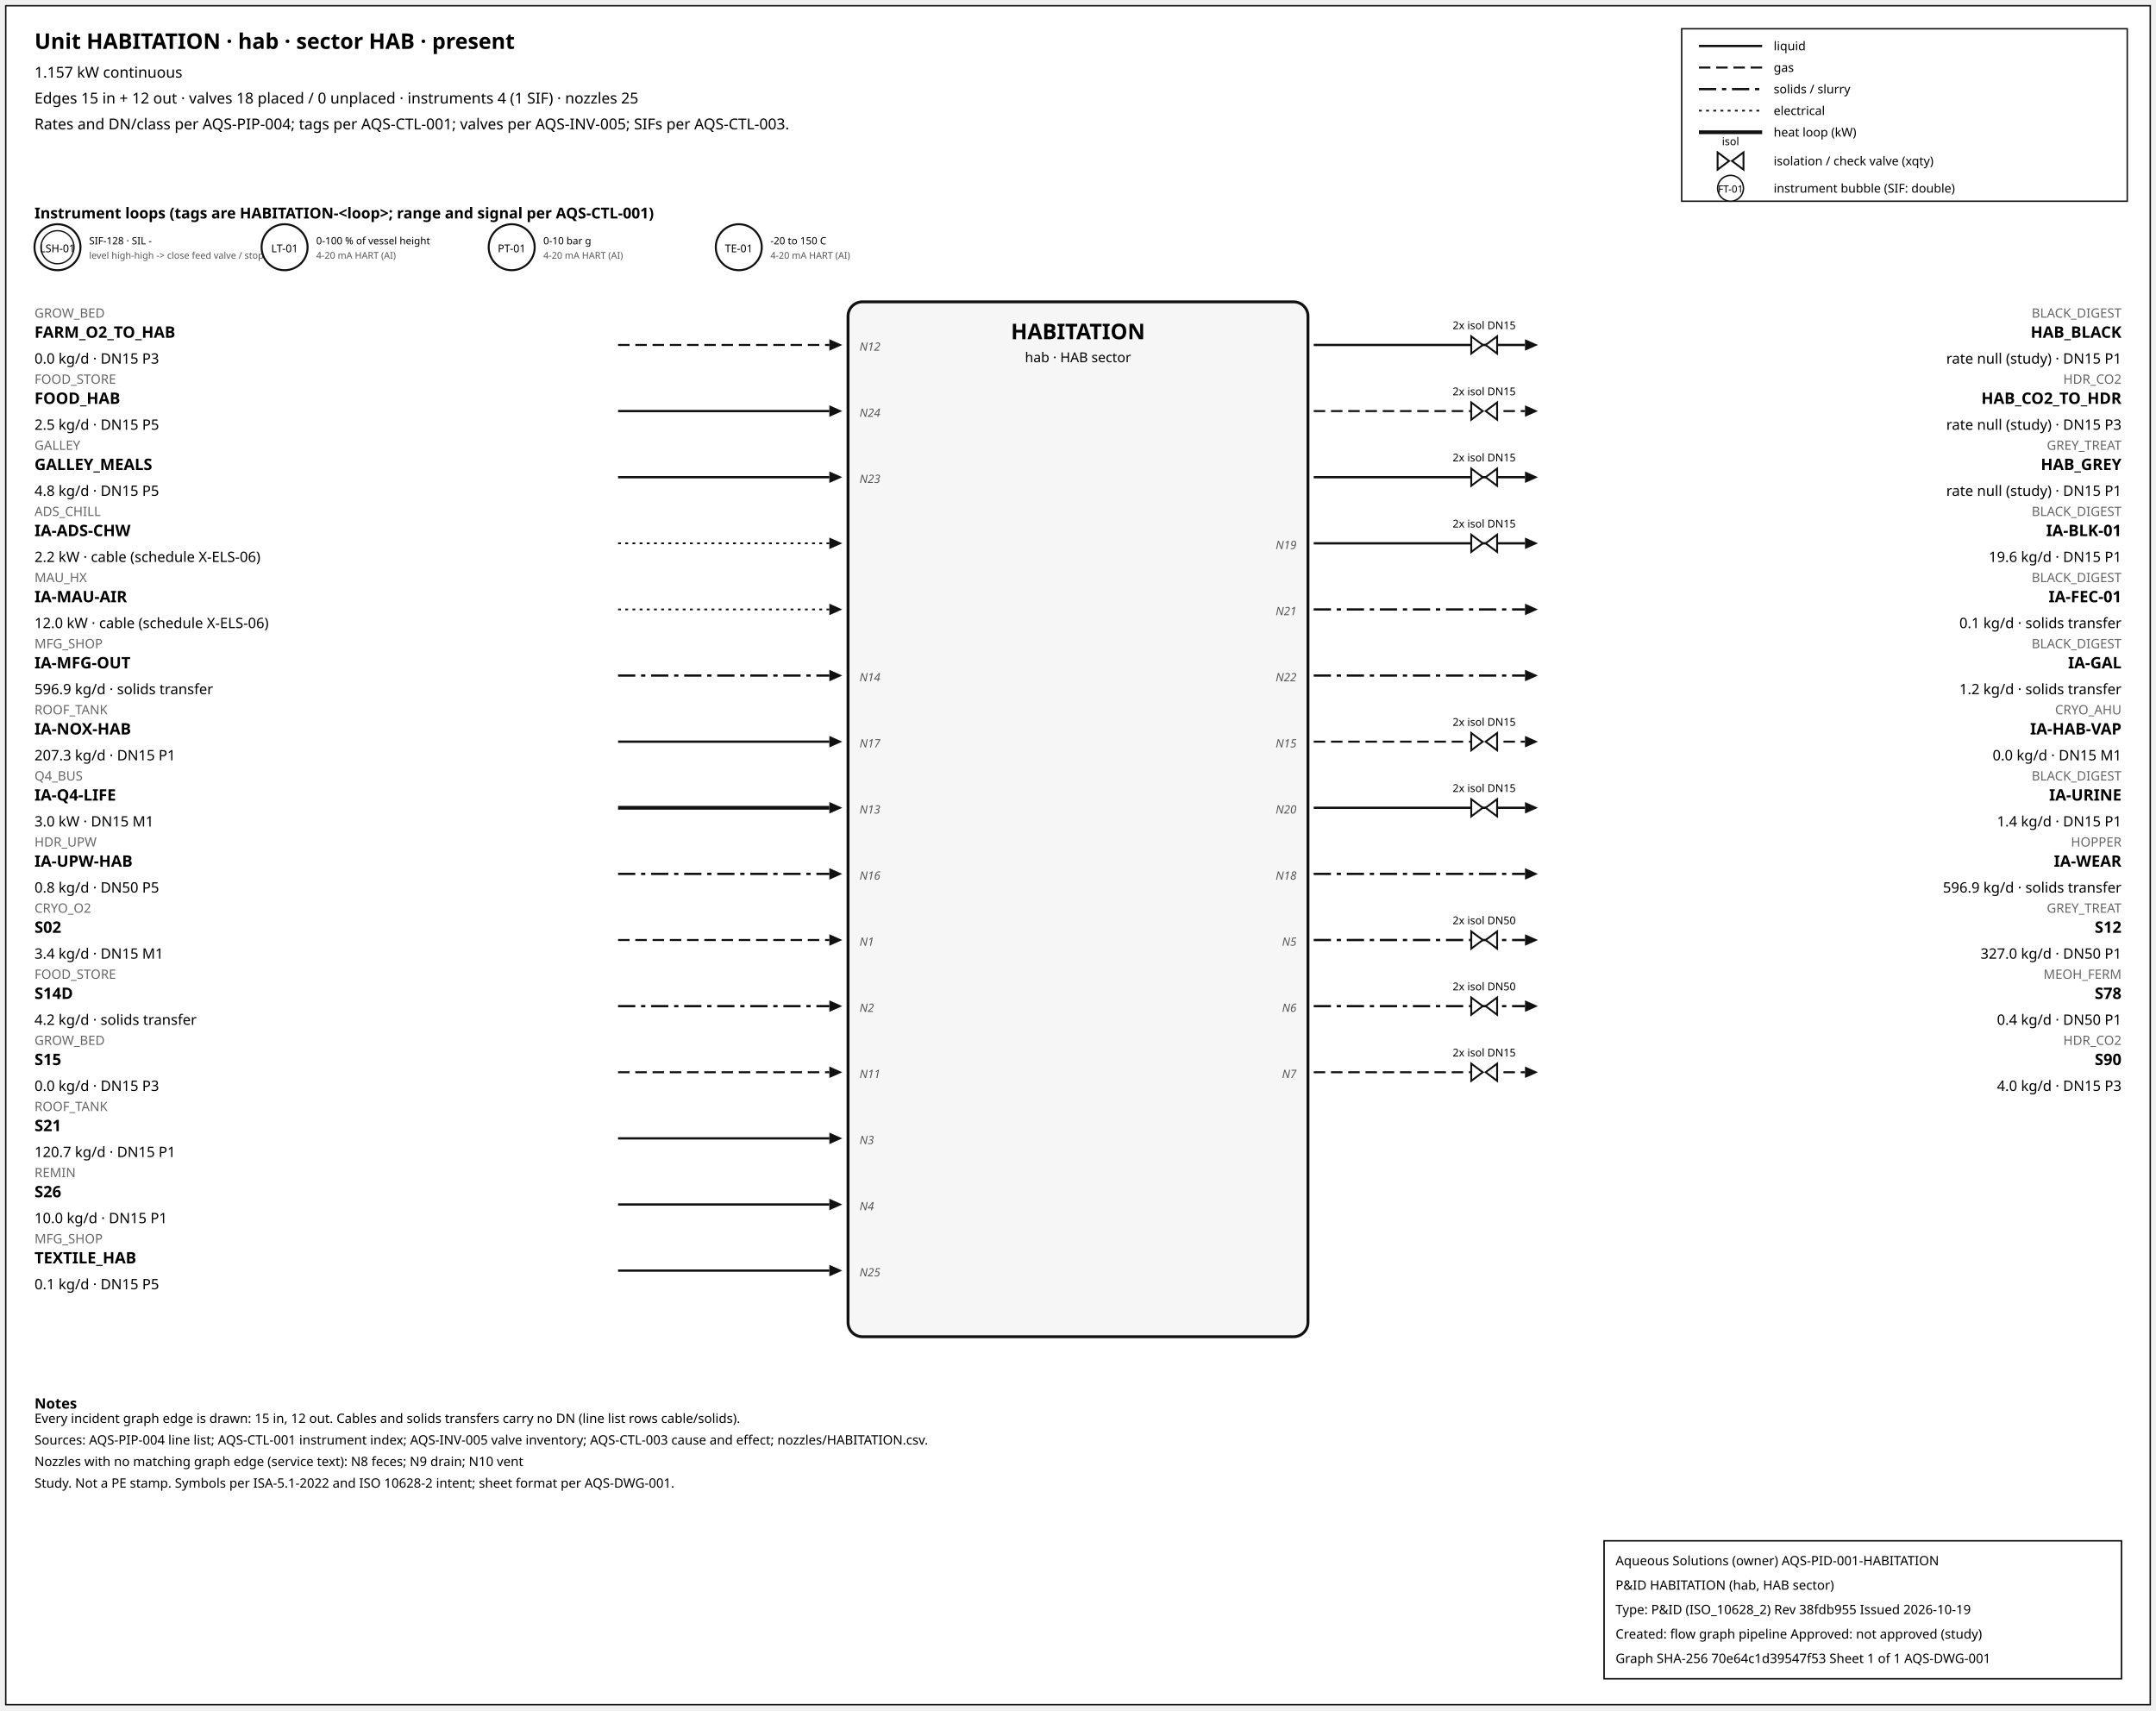
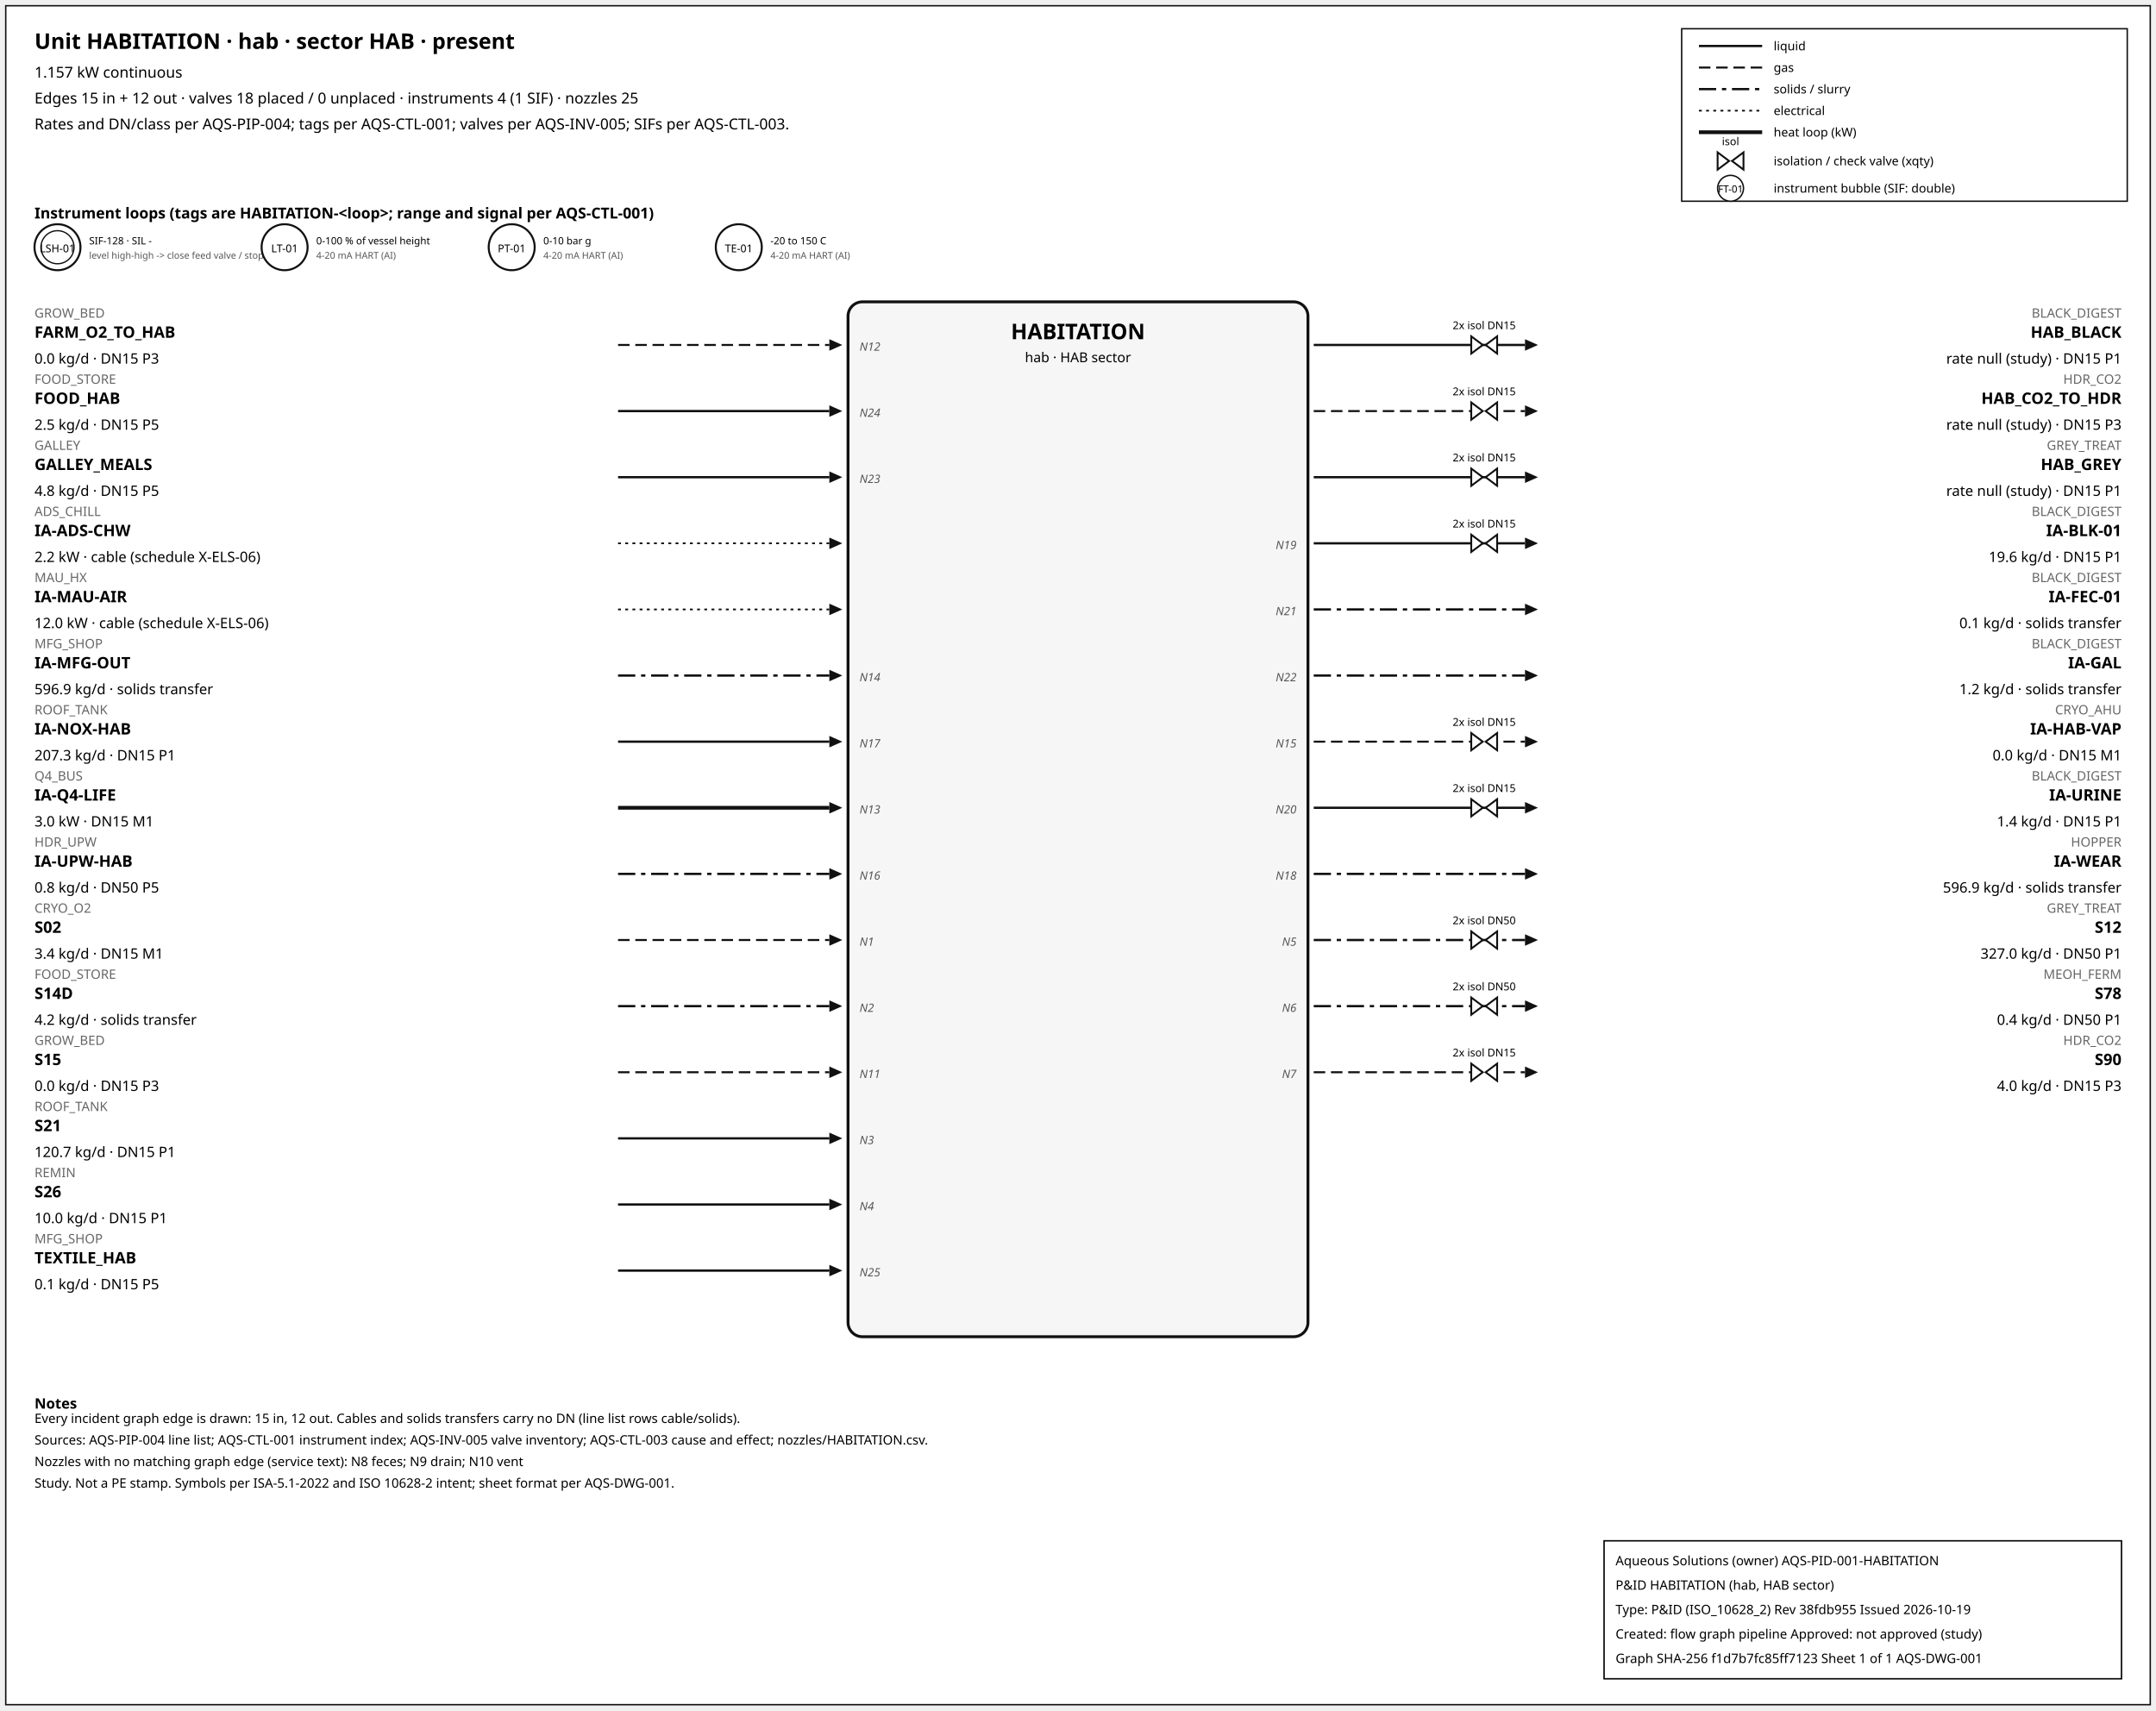
<svg xmlns="http://www.w3.org/2000/svg" width="1500" height="1190" font-family="sans-serif">
  <rect x="4" y="4" width="1492" height="1182" fill="white" stroke="#111" />
  <text x="24" y="34" font-size="15" font-weight="600">Unit HABITATION · hab · sector HAB · present</text>
  <text x="24" y="54" font-size="10.5">1.157 kW continuous</text>
  <text x="24" y="72" font-size="10.5">Edges 15 in + 12 out · valves 18 placed / 0 unplaced · instruments 4 (1 SIF) · nozzles 25</text>
  <text x="24" y="90" font-size="10.5">Rates and DN/class per AQS-PIP-004; tags per AQS-CTL-001; valves per AQS-INV-005; SIFs per AQS-CTL-003.</text>
  <rect x="1170" y="20" width="310" height="120" fill="white" stroke="#111" />
  <line x1="1182" y1="32" x2="1226" y2="32" stroke="#111" stroke-width="1.6" />
  <text x="1234" y="35" font-size="8.5">liquid</text>
  <line x1="1182" y1="47" x2="1226" y2="47" stroke="#111" stroke-width="1.4" stroke-dasharray="8,4" />
  <text x="1234" y="50" font-size="8.5">gas</text>
  <line x1="1182" y1="62" x2="1226" y2="62" stroke="#111" stroke-width="1.6" stroke-dasharray="12,4,3,4" />
  <text x="1234" y="65" font-size="8.5">solids / slurry</text>
  <line x1="1182" y1="77" x2="1226" y2="77" stroke="#111" stroke-width="1.2" stroke-dasharray="2,3" />
  <text x="1234" y="80" font-size="8.5">electrical</text>
  <line x1="1182" y1="92" x2="1226" y2="92" stroke="#111" stroke-width="2.6" />
  <text x="1234" y="95" font-size="8.5">heat loop (kW)</text>
  <path d="M 1195.0,106 L 1203.0,112 L 1195.0,118 Z M 1213.0,106 L 1205.0,112 L 1213.0,118 Z" fill="white" stroke="#111" stroke-width="1.3" />
  <text x="1204.0" y="101.0" font-size="7.5" text-anchor="middle">isol</text>
  <text x="1234" y="115" font-size="8.5">isolation / check valve (xqty)</text>
  <circle cx="1204" cy="131" r="9" fill="white" stroke="#111" />
  <text x="1204" y="134" font-size="7" text-anchor="middle">FT-01</text>
  <text x="1234" y="134" font-size="8.5">instrument bubble (SIF: double)</text>
  <text x="24" y="152" font-size="10.5" font-weight="600">Instrument loops (tags are HABITATION-&lt;loop&gt;; range and signal per AQS-CTL-001)</text>
  <circle cx="40" cy="172" r="16" fill="white" stroke="#111" stroke-width="1.4" />
  <circle cx="40" cy="172" r="11.5" fill="none" stroke="#111" stroke-width="0.9" />
  <text x="40" y="175.5" font-size="7.5" text-anchor="middle">LSH-01</text>
  <text x="62" y="170" font-size="7">SIF-128 · SIL -</text>
  <text x="62" y="180" font-size="6.5" fill="#555">level high-high -&gt; close feed valve / stop f</text>
  <circle cx="198" cy="172" r="16" fill="white" stroke="#111" stroke-width="1.4" />
  <text x="198" y="175.5" font-size="7.5" text-anchor="middle">LT-01</text>
  <text x="220" y="170" font-size="7">0-100 % of vessel height</text>
  <text x="220" y="180" font-size="6.5" fill="#555">4-20 mA HART (AI)</text>
  <circle cx="356" cy="172" r="16" fill="white" stroke="#111" stroke-width="1.4" />
  <text x="356" y="175.5" font-size="7.5" text-anchor="middle">PT-01</text>
  <text x="378" y="170" font-size="7">0-10 bar g</text>
  <text x="378" y="180" font-size="6.5" fill="#555">4-20 mA HART (AI)</text>
  <circle cx="514" cy="172" r="16" fill="white" stroke="#111" stroke-width="1.4" />
  <text x="514" y="175.5" font-size="7.5" text-anchor="middle">TE-01</text>
  <text x="536" y="170" font-size="7">-20 to 150 C</text>
  <text x="536" y="180" font-size="6.5" fill="#555">4-20 mA HART (AI)</text>
  <rect x="590" y="210" width="320" height="720" rx="10" fill="#f6f6f6" stroke="#111" stroke-width="2" />
  <text x="750.0" y="236" font-size="15" font-weight="700" text-anchor="middle">HABITATION</text>
  <text x="750.0" y="252" font-size="9.5" text-anchor="middle">hab · HAB sector</text>
  <line x1="430" y1="240" x2="577" y2="240" stroke="#111" stroke-width="1.4" stroke-dasharray="8,4" class="edge-in" />
  <polygon points="586,240 577,236 577,244" fill="#111" />
  <text x="24" y="221" font-size="9" fill="#666" text-anchor="start">GROW_BED</text>
  <text x="24" y="235" font-size="11" font-weight="600" text-anchor="start">FARM_O2_TO_HAB</text>
  <text x="24" y="253" font-size="10" text-anchor="start">0.0 kg/d · DN15 P3</text>
  <text x="598" y="244" font-size="8" font-style="italic" fill="#555" text-anchor="start">N12</text>
  <line x1="430" y1="286" x2="577" y2="286" stroke="#111" stroke-width="1.6" class="edge-in" />
  <polygon points="586,286 577,282 577,290" fill="#111" />
  <text x="24" y="267" font-size="9" fill="#666" text-anchor="start">FOOD_STORE</text>
  <text x="24" y="281" font-size="11" font-weight="600" text-anchor="start">FOOD_HAB</text>
  <text x="24" y="299" font-size="10" text-anchor="start">2.5 kg/d · DN15 P5</text>
  <text x="598" y="290" font-size="8" font-style="italic" fill="#555" text-anchor="start">N24</text>
  <line x1="430" y1="332" x2="577" y2="332" stroke="#111" stroke-width="1.6" class="edge-in" />
  <polygon points="586,332 577,328 577,336" fill="#111" />
  <text x="24" y="313" font-size="9" fill="#666" text-anchor="start">GALLEY</text>
  <text x="24" y="327" font-size="11" font-weight="600" text-anchor="start">GALLEY_MEALS</text>
  <text x="24" y="345" font-size="10" text-anchor="start">4.8 kg/d · DN15 P5</text>
  <text x="598" y="336" font-size="8" font-style="italic" fill="#555" text-anchor="start">N23</text>
  <line x1="430" y1="378" x2="577" y2="378" stroke="#111" stroke-width="1.2" stroke-dasharray="2,3" class="edge-in" />
  <polygon points="586,378 577,374 577,382" fill="#111" />
  <text x="24" y="359" font-size="9" fill="#666" text-anchor="start">ADS_CHILL</text>
  <text x="24" y="373" font-size="11" font-weight="600" text-anchor="start">IA-ADS-CHW</text>
  <text x="24" y="391" font-size="10" text-anchor="start">2.2 kW · cable (schedule X-ELS-06)</text>
  <line x1="430" y1="424" x2="577" y2="424" stroke="#111" stroke-width="1.2" stroke-dasharray="2,3" class="edge-in" />
  <polygon points="586,424 577,420 577,428" fill="#111" />
  <text x="24" y="405" font-size="9" fill="#666" text-anchor="start">MAU_HX</text>
  <text x="24" y="419" font-size="11" font-weight="600" text-anchor="start">IA-MAU-AIR</text>
  <text x="24" y="437" font-size="10" text-anchor="start">12.0 kW · cable (schedule X-ELS-06)</text>
  <line x1="430" y1="470" x2="577" y2="470" stroke="#111" stroke-width="1.6" stroke-dasharray="12,4,3,4" class="edge-in" />
  <polygon points="586,470 577,466 577,474" fill="#111" />
  <text x="24" y="451" font-size="9" fill="#666" text-anchor="start">MFG_SHOP</text>
  <text x="24" y="465" font-size="11" font-weight="600" text-anchor="start">IA-MFG-OUT</text>
  <text x="24" y="483" font-size="10" text-anchor="start">596.9 kg/d · solids transfer</text>
  <text x="598" y="474" font-size="8" font-style="italic" fill="#555" text-anchor="start">N14</text>
  <line x1="430" y1="516" x2="577" y2="516" stroke="#111" stroke-width="1.6" class="edge-in" />
  <polygon points="586,516 577,512 577,520" fill="#111" />
  <text x="24" y="497" font-size="9" fill="#666" text-anchor="start">ROOF_TANK</text>
  <text x="24" y="511" font-size="11" font-weight="600" text-anchor="start">IA-NOX-HAB</text>
  <text x="24" y="529" font-size="10" text-anchor="start">207.3 kg/d · DN15 P1</text>
  <text x="598" y="520" font-size="8" font-style="italic" fill="#555" text-anchor="start">N17</text>
  <line x1="430" y1="562" x2="577" y2="562" stroke="#111" stroke-width="2.6" class="edge-in" />
  <polygon points="586,562 577,558 577,566" fill="#111" />
  <text x="24" y="543" font-size="9" fill="#666" text-anchor="start">Q4_BUS</text>
  <text x="24" y="557" font-size="11" font-weight="600" text-anchor="start">IA-Q4-LIFE</text>
  <text x="24" y="575" font-size="10" text-anchor="start">3.0 kW · DN15 M1</text>
  <text x="598" y="566" font-size="8" font-style="italic" fill="#555" text-anchor="start">N13</text>
  <line x1="430" y1="608" x2="577" y2="608" stroke="#111" stroke-width="1.6" stroke-dasharray="12,4,3,4" class="edge-in" />
  <polygon points="586,608 577,604 577,612" fill="#111" />
  <text x="24" y="589" font-size="9" fill="#666" text-anchor="start">HDR_UPW</text>
  <text x="24" y="603" font-size="11" font-weight="600" text-anchor="start">IA-UPW-HAB</text>
  <text x="24" y="621" font-size="10" text-anchor="start">0.8 kg/d · DN50 P5</text>
  <text x="598" y="612" font-size="8" font-style="italic" fill="#555" text-anchor="start">N16</text>
  <line x1="430" y1="654" x2="577" y2="654" stroke="#111" stroke-width="1.4" stroke-dasharray="8,4" class="edge-in" />
  <polygon points="586,654 577,650 577,658" fill="#111" />
  <text x="24" y="635" font-size="9" fill="#666" text-anchor="start">CRYO_O2</text>
  <text x="24" y="649" font-size="11" font-weight="600" text-anchor="start">S02</text>
  <text x="24" y="667" font-size="10" text-anchor="start">3.4 kg/d · DN15 M1</text>
  <text x="598" y="658" font-size="8" font-style="italic" fill="#555" text-anchor="start">N1</text>
  <line x1="430" y1="700" x2="577" y2="700" stroke="#111" stroke-width="1.6" stroke-dasharray="12,4,3,4" class="edge-in" />
  <polygon points="586,700 577,696 577,704" fill="#111" />
  <text x="24" y="681" font-size="9" fill="#666" text-anchor="start">FOOD_STORE</text>
  <text x="24" y="695" font-size="11" font-weight="600" text-anchor="start">S14D</text>
  <text x="24" y="713" font-size="10" text-anchor="start">4.2 kg/d · solids transfer</text>
  <text x="598" y="704" font-size="8" font-style="italic" fill="#555" text-anchor="start">N2</text>
  <line x1="430" y1="746" x2="577" y2="746" stroke="#111" stroke-width="1.4" stroke-dasharray="8,4" class="edge-in" />
  <polygon points="586,746 577,742 577,750" fill="#111" />
  <text x="24" y="727" font-size="9" fill="#666" text-anchor="start">GROW_BED</text>
  <text x="24" y="741" font-size="11" font-weight="600" text-anchor="start">S15</text>
  <text x="24" y="759" font-size="10" text-anchor="start">0.0 kg/d · DN15 P3</text>
  <text x="598" y="750" font-size="8" font-style="italic" fill="#555" text-anchor="start">N11</text>
  <line x1="430" y1="792" x2="577" y2="792" stroke="#111" stroke-width="1.6" class="edge-in" />
  <polygon points="586,792 577,788 577,796" fill="#111" />
  <text x="24" y="773" font-size="9" fill="#666" text-anchor="start">ROOF_TANK</text>
  <text x="24" y="787" font-size="11" font-weight="600" text-anchor="start">S21</text>
  <text x="24" y="805" font-size="10" text-anchor="start">120.7 kg/d · DN15 P1</text>
  <text x="598" y="796" font-size="8" font-style="italic" fill="#555" text-anchor="start">N3</text>
  <line x1="430" y1="838" x2="577" y2="838" stroke="#111" stroke-width="1.6" class="edge-in" />
  <polygon points="586,838 577,834 577,842" fill="#111" />
  <text x="24" y="819" font-size="9" fill="#666" text-anchor="start">REMIN</text>
  <text x="24" y="833" font-size="11" font-weight="600" text-anchor="start">S26</text>
  <text x="24" y="851" font-size="10" text-anchor="start">10.0 kg/d · DN15 P1</text>
  <text x="598" y="842" font-size="8" font-style="italic" fill="#555" text-anchor="start">N4</text>
  <line x1="430" y1="884" x2="577" y2="884" stroke="#111" stroke-width="1.6" class="edge-in" />
  <polygon points="586,884 577,880 577,888" fill="#111" />
  <text x="24" y="865" font-size="9" fill="#666" text-anchor="start">MFG_SHOP</text>
  <text x="24" y="879" font-size="11" font-weight="600" text-anchor="start">TEXTILE_HAB</text>
  <text x="24" y="897" font-size="10" text-anchor="start">0.1 kg/d · DN15 P5</text>
  <text x="598" y="888" font-size="8" font-style="italic" fill="#555" text-anchor="start">N25</text>
  <line x1="914" y1="240" x2="1061" y2="240" stroke="#111" stroke-width="1.6" class="edge-out" />
  <polygon points="1070,240 1061,236 1061,244" fill="#111" />
  <text x="1476" y="221" font-size="9" fill="#666" text-anchor="end">BLACK_DIGEST</text>
  <text x="1476" y="235" font-size="11" font-weight="600" text-anchor="end">HAB_BLACK</text>
  <text x="1476" y="253" font-size="10" text-anchor="end">rate null (study) · DN15 P1</text>
  <path d="M 1023.6,234 L 1031.6,240 L 1023.6,246 Z M 1041.6,234 L 1033.6,240 L 1041.6,246 Z" fill="white" stroke="#111" stroke-width="1.3" />
  <text x="1032.6" y="229.0" font-size="7.5" text-anchor="middle">2x isol DN15</text>
  <line x1="914" y1="286" x2="1061" y2="286" stroke="#111" stroke-width="1.4" stroke-dasharray="8,4" class="edge-out" />
  <polygon points="1070,286 1061,282 1061,290" fill="#111" />
  <text x="1476" y="267" font-size="9" fill="#666" text-anchor="end">HDR_CO2</text>
  <text x="1476" y="281" font-size="11" font-weight="600" text-anchor="end">HAB_CO2_TO_HDR</text>
  <text x="1476" y="299" font-size="10" text-anchor="end">rate null (study) · DN15 P3</text>
  <path d="M 1023.6,280 L 1031.6,286 L 1023.6,292 Z M 1041.6,280 L 1033.6,286 L 1041.6,292 Z" fill="white" stroke="#111" stroke-width="1.3" />
  <text x="1032.6" y="275.0" font-size="7.5" text-anchor="middle">2x isol DN15</text>
  <line x1="914" y1="332" x2="1061" y2="332" stroke="#111" stroke-width="1.6" class="edge-out" />
  <polygon points="1070,332 1061,328 1061,336" fill="#111" />
  <text x="1476" y="313" font-size="9" fill="#666" text-anchor="end">GREY_TREAT</text>
  <text x="1476" y="327" font-size="11" font-weight="600" text-anchor="end">HAB_GREY</text>
  <text x="1476" y="345" font-size="10" text-anchor="end">rate null (study) · DN15 P1</text>
  <path d="M 1023.6,326 L 1031.6,332 L 1023.6,338 Z M 1041.6,326 L 1033.6,332 L 1041.6,338 Z" fill="white" stroke="#111" stroke-width="1.3" />
  <text x="1032.6" y="321.0" font-size="7.5" text-anchor="middle">2x isol DN15</text>
  <line x1="914" y1="378" x2="1061" y2="378" stroke="#111" stroke-width="1.6" class="edge-out" />
  <polygon points="1070,378 1061,374 1061,382" fill="#111" />
  <text x="1476" y="359" font-size="9" fill="#666" text-anchor="end">BLACK_DIGEST</text>
  <text x="1476" y="373" font-size="11" font-weight="600" text-anchor="end">IA-BLK-01</text>
  <text x="1476" y="391" font-size="10" text-anchor="end">19.6 kg/d · DN15 P1</text>
  <text x="902" y="382" font-size="8" font-style="italic" fill="#555" text-anchor="end">N19</text>
  <path d="M 1023.6,372 L 1031.6,378 L 1023.6,384 Z M 1041.6,372 L 1033.6,378 L 1041.6,384 Z" fill="white" stroke="#111" stroke-width="1.3" />
  <text x="1032.6" y="367.0" font-size="7.5" text-anchor="middle">2x isol DN15</text>
  <line x1="914" y1="424" x2="1061" y2="424" stroke="#111" stroke-width="1.6" stroke-dasharray="12,4,3,4" class="edge-out" />
  <polygon points="1070,424 1061,420 1061,428" fill="#111" />
  <text x="1476" y="405" font-size="9" fill="#666" text-anchor="end">BLACK_DIGEST</text>
  <text x="1476" y="419" font-size="11" font-weight="600" text-anchor="end">IA-FEC-01</text>
  <text x="1476" y="437" font-size="10" text-anchor="end">0.1 kg/d · solids transfer</text>
  <text x="902" y="428" font-size="8" font-style="italic" fill="#555" text-anchor="end">N21</text>
  <line x1="914" y1="470" x2="1061" y2="470" stroke="#111" stroke-width="1.6" stroke-dasharray="12,4,3,4" class="edge-out" />
  <polygon points="1070,470 1061,466 1061,474" fill="#111" />
  <text x="1476" y="451" font-size="9" fill="#666" text-anchor="end">BLACK_DIGEST</text>
  <text x="1476" y="465" font-size="11" font-weight="600" text-anchor="end">IA-GAL</text>
  <text x="1476" y="483" font-size="10" text-anchor="end">1.2 kg/d · solids transfer</text>
  <text x="902" y="474" font-size="8" font-style="italic" fill="#555" text-anchor="end">N22</text>
  <line x1="914" y1="516" x2="1061" y2="516" stroke="#111" stroke-width="1.4" stroke-dasharray="8,4" class="edge-out" />
  <polygon points="1070,516 1061,512 1061,520" fill="#111" />
  <text x="1476" y="497" font-size="9" fill="#666" text-anchor="end">CRYO_AHU</text>
  <text x="1476" y="511" font-size="11" font-weight="600" text-anchor="end">IA-HAB-VAP</text>
  <text x="1476" y="529" font-size="10" text-anchor="end">0.0 kg/d · DN15 M1</text>
  <text x="902" y="520" font-size="8" font-style="italic" fill="#555" text-anchor="end">N15</text>
  <path d="M 1023.6,510 L 1031.6,516 L 1023.6,522 Z M 1041.6,510 L 1033.6,516 L 1041.6,522 Z" fill="white" stroke="#111" stroke-width="1.3" />
  <text x="1032.6" y="505.0" font-size="7.5" text-anchor="middle">2x isol DN15</text>
  <line x1="914" y1="562" x2="1061" y2="562" stroke="#111" stroke-width="1.6" class="edge-out" />
  <polygon points="1070,562 1061,558 1061,566" fill="#111" />
  <text x="1476" y="543" font-size="9" fill="#666" text-anchor="end">BLACK_DIGEST</text>
  <text x="1476" y="557" font-size="11" font-weight="600" text-anchor="end">IA-URINE</text>
  <text x="1476" y="575" font-size="10" text-anchor="end">1.4 kg/d · DN15 P1</text>
  <text x="902" y="566" font-size="8" font-style="italic" fill="#555" text-anchor="end">N20</text>
  <path d="M 1023.6,556 L 1031.6,562 L 1023.6,568 Z M 1041.6,556 L 1033.6,562 L 1041.6,568 Z" fill="white" stroke="#111" stroke-width="1.3" />
  <text x="1032.6" y="551.0" font-size="7.5" text-anchor="middle">2x isol DN15</text>
  <line x1="914" y1="608" x2="1061" y2="608" stroke="#111" stroke-width="1.6" stroke-dasharray="12,4,3,4" class="edge-out" />
  <polygon points="1070,608 1061,604 1061,612" fill="#111" />
  <text x="1476" y="589" font-size="9" fill="#666" text-anchor="end">HOPPER</text>
  <text x="1476" y="603" font-size="11" font-weight="600" text-anchor="end">IA-WEAR</text>
  <text x="1476" y="621" font-size="10" text-anchor="end">596.9 kg/d · solids transfer</text>
  <text x="902" y="612" font-size="8" font-style="italic" fill="#555" text-anchor="end">N18</text>
  <line x1="914" y1="654" x2="1061" y2="654" stroke="#111" stroke-width="1.6" stroke-dasharray="12,4,3,4" class="edge-out" />
  <polygon points="1070,654 1061,650 1061,658" fill="#111" />
  <text x="1476" y="635" font-size="9" fill="#666" text-anchor="end">GREY_TREAT</text>
  <text x="1476" y="649" font-size="11" font-weight="600" text-anchor="end">S12</text>
  <text x="1476" y="667" font-size="10" text-anchor="end">327.0 kg/d · DN50 P1</text>
  <text x="902" y="658" font-size="8" font-style="italic" fill="#555" text-anchor="end">N5</text>
  <path d="M 1023.6,648 L 1031.6,654 L 1023.6,660 Z M 1041.6,648 L 1033.6,654 L 1041.6,660 Z" fill="white" stroke="#111" stroke-width="1.3" />
  <text x="1032.6" y="643.0" font-size="7.5" text-anchor="middle">2x isol DN50</text>
  <line x1="914" y1="700" x2="1061" y2="700" stroke="#111" stroke-width="1.6" stroke-dasharray="12,4,3,4" class="edge-out" />
  <polygon points="1070,700 1061,696 1061,704" fill="#111" />
  <text x="1476" y="681" font-size="9" fill="#666" text-anchor="end">MEOH_FERM</text>
  <text x="1476" y="695" font-size="11" font-weight="600" text-anchor="end">S78</text>
  <text x="1476" y="713" font-size="10" text-anchor="end">0.4 kg/d · DN50 P1</text>
  <text x="902" y="704" font-size="8" font-style="italic" fill="#555" text-anchor="end">N6</text>
  <path d="M 1023.6,694 L 1031.6,700 L 1023.6,706 Z M 1041.6,694 L 1033.6,700 L 1041.6,706 Z" fill="white" stroke="#111" stroke-width="1.3" />
  <text x="1032.6" y="689.0" font-size="7.5" text-anchor="middle">2x isol DN50</text>
  <line x1="914" y1="746" x2="1061" y2="746" stroke="#111" stroke-width="1.4" stroke-dasharray="8,4" class="edge-out" />
  <polygon points="1070,746 1061,742 1061,750" fill="#111" />
  <text x="1476" y="727" font-size="9" fill="#666" text-anchor="end">HDR_CO2</text>
  <text x="1476" y="741" font-size="11" font-weight="600" text-anchor="end">S90</text>
  <text x="1476" y="759" font-size="10" text-anchor="end">4.0 kg/d · DN15 P3</text>
  <text x="902" y="750" font-size="8" font-style="italic" fill="#555" text-anchor="end">N7</text>
  <path d="M 1023.6,740 L 1031.6,746 L 1023.6,752 Z M 1041.6,740 L 1033.6,746 L 1041.6,752 Z" fill="white" stroke="#111" stroke-width="1.3" />
  <text x="1032.6" y="735.0" font-size="7.5" text-anchor="middle">2x isol DN15</text>
  <text x="24" y="980" font-size="10" font-weight="600">Notes</text>
  <text x="24" y="990" font-size="9">Every incident graph edge is drawn: 15 in, 12 out. Cables and solids transfers carry no DN (line list rows cable/solids).</text>
  <text x="24" y="1005" font-size="9">Sources: AQS-PIP-004 line list; AQS-CTL-001 instrument index; AQS-INV-005 valve inventory; AQS-CTL-003 cause and effect; nozzles/HABITATION.csv.</text>
  <text x="24" y="1020" font-size="9">Nozzles with no matching graph edge (service text): N8 feces; N9 drain; N10 vent</text>
  <text x="24" y="1035" font-size="9">Study. Not a PE stamp. Symbols per ISA-5.1-2022 and ISO 10628-2 intent; sheet format per AQS-DWG-001.</text>
  <g id="aqs-title-block">
    <rect x="1116" y="1072" width="360" height="96" fill="white" stroke="black" stroke-width="1" />
    <text x="1124" y="1089" font-size="9">Aqueous Solutions (owner)   AQS-PID-001-HABITATION</text>
    <text x="1124" y="1106" font-size="9">P&amp;ID HABITATION (hab, HAB sector)</text>
    <text x="1124" y="1123" font-size="9">Type: P&amp;ID (ISO_10628_2)   Rev 38fdb955   Issued 2026-10-19</text>
    <text x="1124" y="1140" font-size="9">Created: flow graph pipeline   Approved: not approved (study)</text>
-     <text x="1124" y="1157" font-size="9">Graph SHA-256 70e64c1d39547f53   Sheet 1 of 1   AQS-DWG-001</text>
+     <text x="1124" y="1157" font-size="9">Graph SHA-256 f1d7b7fc85ff7123   Sheet 1 of 1   AQS-DWG-001</text>
  </g>
</svg>
